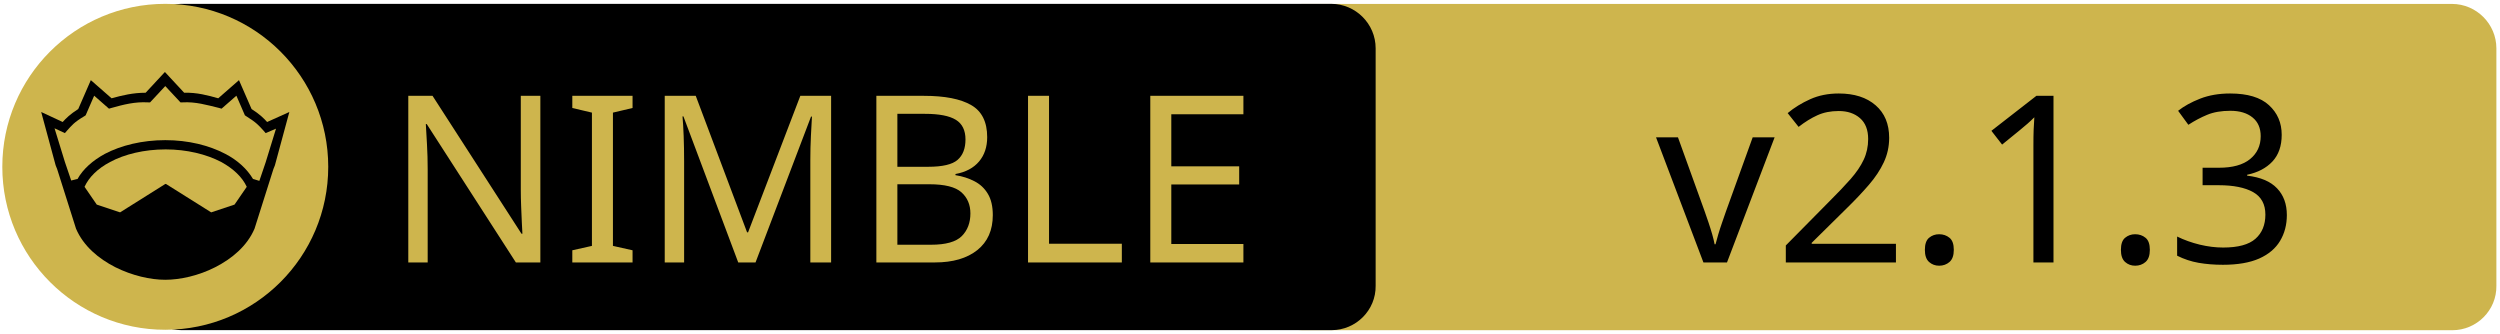
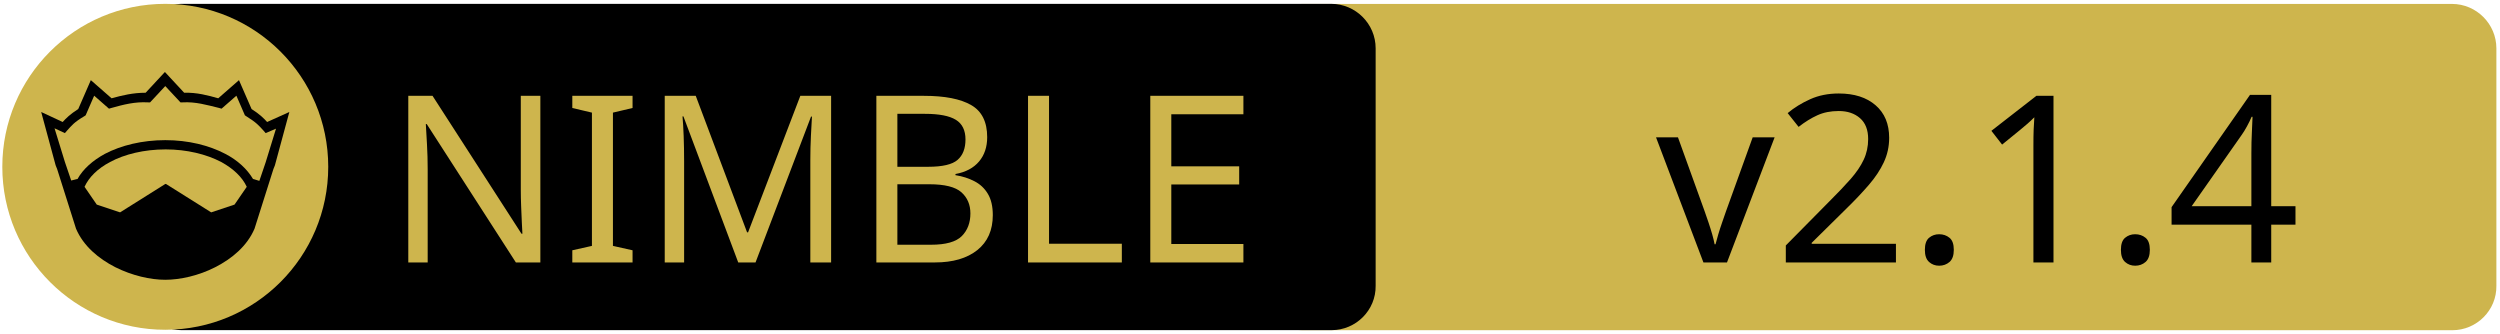
<svg xmlns="http://www.w3.org/2000/svg" xmlns:xlink="http://www.w3.org/1999/xlink" width="675" height="90" xml:space="preserve" version="1.1">
  <a xlink:href="https://github.com/vacp2p/nim-libp2p">
    <g>
      <path fill="#CEB54D" id="svg_15" d="m662.123,89.159l-310.5,0c-6.6,0 -12,-5.4 -12,-12l0,-64.1c0,-6.6 5.4,-12 12,-12l310.4,0c6.6,0 12,5.4 12,12l0,64.1c0.1,6.6 -5.3,12 -11.9,12z" />
      <path id="svg_1" d="m359.524,89.139l-310.5,0c-6.6,0 -12,-5.4 -12,-12l0,-64.1c0,-6.6 5.4,-12 12,-12l310.4,0c6.6,0 12,5.4 12,12l0,64.1c0.1,6.6 -5.3,12 -11.9,12z" />
      <rect id="svg_2" fill="none" height="45.9" width="315.3" class="st0" y="24.539" x="60.224" />
      <circle id="svg_4" fill="#CEB54D" r="44" cy="45.039" cx="44.624" class="st1" />
      <g id="XMLID_4_">
        <path id="svg_5" d="m78.124,30.239l-3.9,14.4l-0.4,1l-5.1,16.1c0,0 0,0 0,0c-2,4.7 -6.1,8.1 -10.6,10.4c-4.5,2.3 -9.5,3.4 -13.5,3.4c-4,0 -8.9,-1.1 -13.5,-3.4c-4.5,-2.3 -8.6,-5.7 -10.6,-10.4c0,0 0,0 0,0l-5.1,-16.1l-0.4,-1l-3.9,-14.4l5.8,2.7c0.9,-1 2,-2.1 4.2,-3.5l3.4,-7.8l5.6,4.9c2.9,-0.8 5.8,-1.5 9.2,-1.5l5.2,-5.6l5.2,5.6c3.4,-0.1 6.4,0.7 9.2,1.5l5.6,-4.9l3.4,7.8c2.2,1.4 3.3,2.5 4.2,3.5l6,-2.7z" />
        <g id="XMLID_6_">
          <g id="svg_6">
            <path id="svg_7" fill="#CEB54D" d="m66.624,50.439l-3.3,4.8l-6.3,2.1l-12.1,-7.6c-0.1,-0.1 -0.3,-0.1 -0.4,0l-12.1,7.6l-6.3,-2.1l-3.3,-4.8c1.2,-2.6 3.5,-4.9 6.9,-6.7c3.9,-2.1 9.2,-3.4 15,-3.4c5.7,0 11,1.3 15,3.4c3.3,1.8 5.7,4.1 6.9,6.7z" class="st1" />
          </g>
          <g id="svg_8" />
        </g>
        <g id="XMLID_5_">
          <g id="svg_9">
            <path id="svg_10" fill="#CEB54D" d="m74.524,34.739l-2.8,9.1l-1.7,5l-1.6,-0.5c0,0 -0.1,0 -0.1,0c-1.6,-2.7 -4.2,-5.1 -7.5,-6.8c-4.4,-2.3 -10,-3.7 -16.2,-3.7c-6.2,0 -11.9,1.4 -16.3,3.7c-3.3,1.8 -5.9,4.1 -7.4,6.8c0,0 -0.1,0 -0.1,0l-1.6,0.4l-1.7,-5l-2.8,-9.1l2.8,1.3l0.6,-0.7c1.2,-1.3 1.8,-2.2 4.7,-3.9l0.3,-0.2l2.3,-5.3l4,3.5l0.7,-0.2c3.2,-0.9 6.3,-1.7 9.8,-1.5l0.6,0l4.1,-4.4l4.1,4.4l0.6,0c3.5,-0.2 6.5,0.7 9.8,1.5l0.7,0.2l4,-3.5l2.3,5.3l0.3,0.2c2.9,1.8 3.5,2.6 4.7,3.9l0.6,0.7l2.8,-1.2z" class="st1" />
          </g>
          <g id="svg_11" />
        </g>
      </g>
      <text x="-442" y="-350.021" id="svg_16" font-size="63px" font-family="'PT Sans Caption', 'Tahoma', 'Helvetica Neue Medium', 'PT Sans', sans-serif" fill="#CEB54D" class="st1 st2 st3" transform="matrix(1 0 0 1 546.13 420.879)">NIMBLE</text>
-       <text x="-99.0" y="-350.012" id="svg_17" font-size="63.012px" font-family="'PT Sans Caption', 'Tahoma', 'Helvetica Neue Medium', 'PT Sans', sans-serif" fill="#000000" class="st1 st2 st3" transform="matrix(1 0 0 1 546.13 420.879)">v2.1.3</text>
+       <text x="-99.0" y="-350.012" id="svg_17" font-size="63.012px" font-family="'PT Sans Caption', 'Tahoma', 'Helvetica Neue Medium', 'PT Sans', sans-serif" fill="#000000" class="st1 st2 st3" transform="matrix(1 0 0 1 546.13 420.879)">v2.1.4</text>
    </g>
  </a>
</svg>
